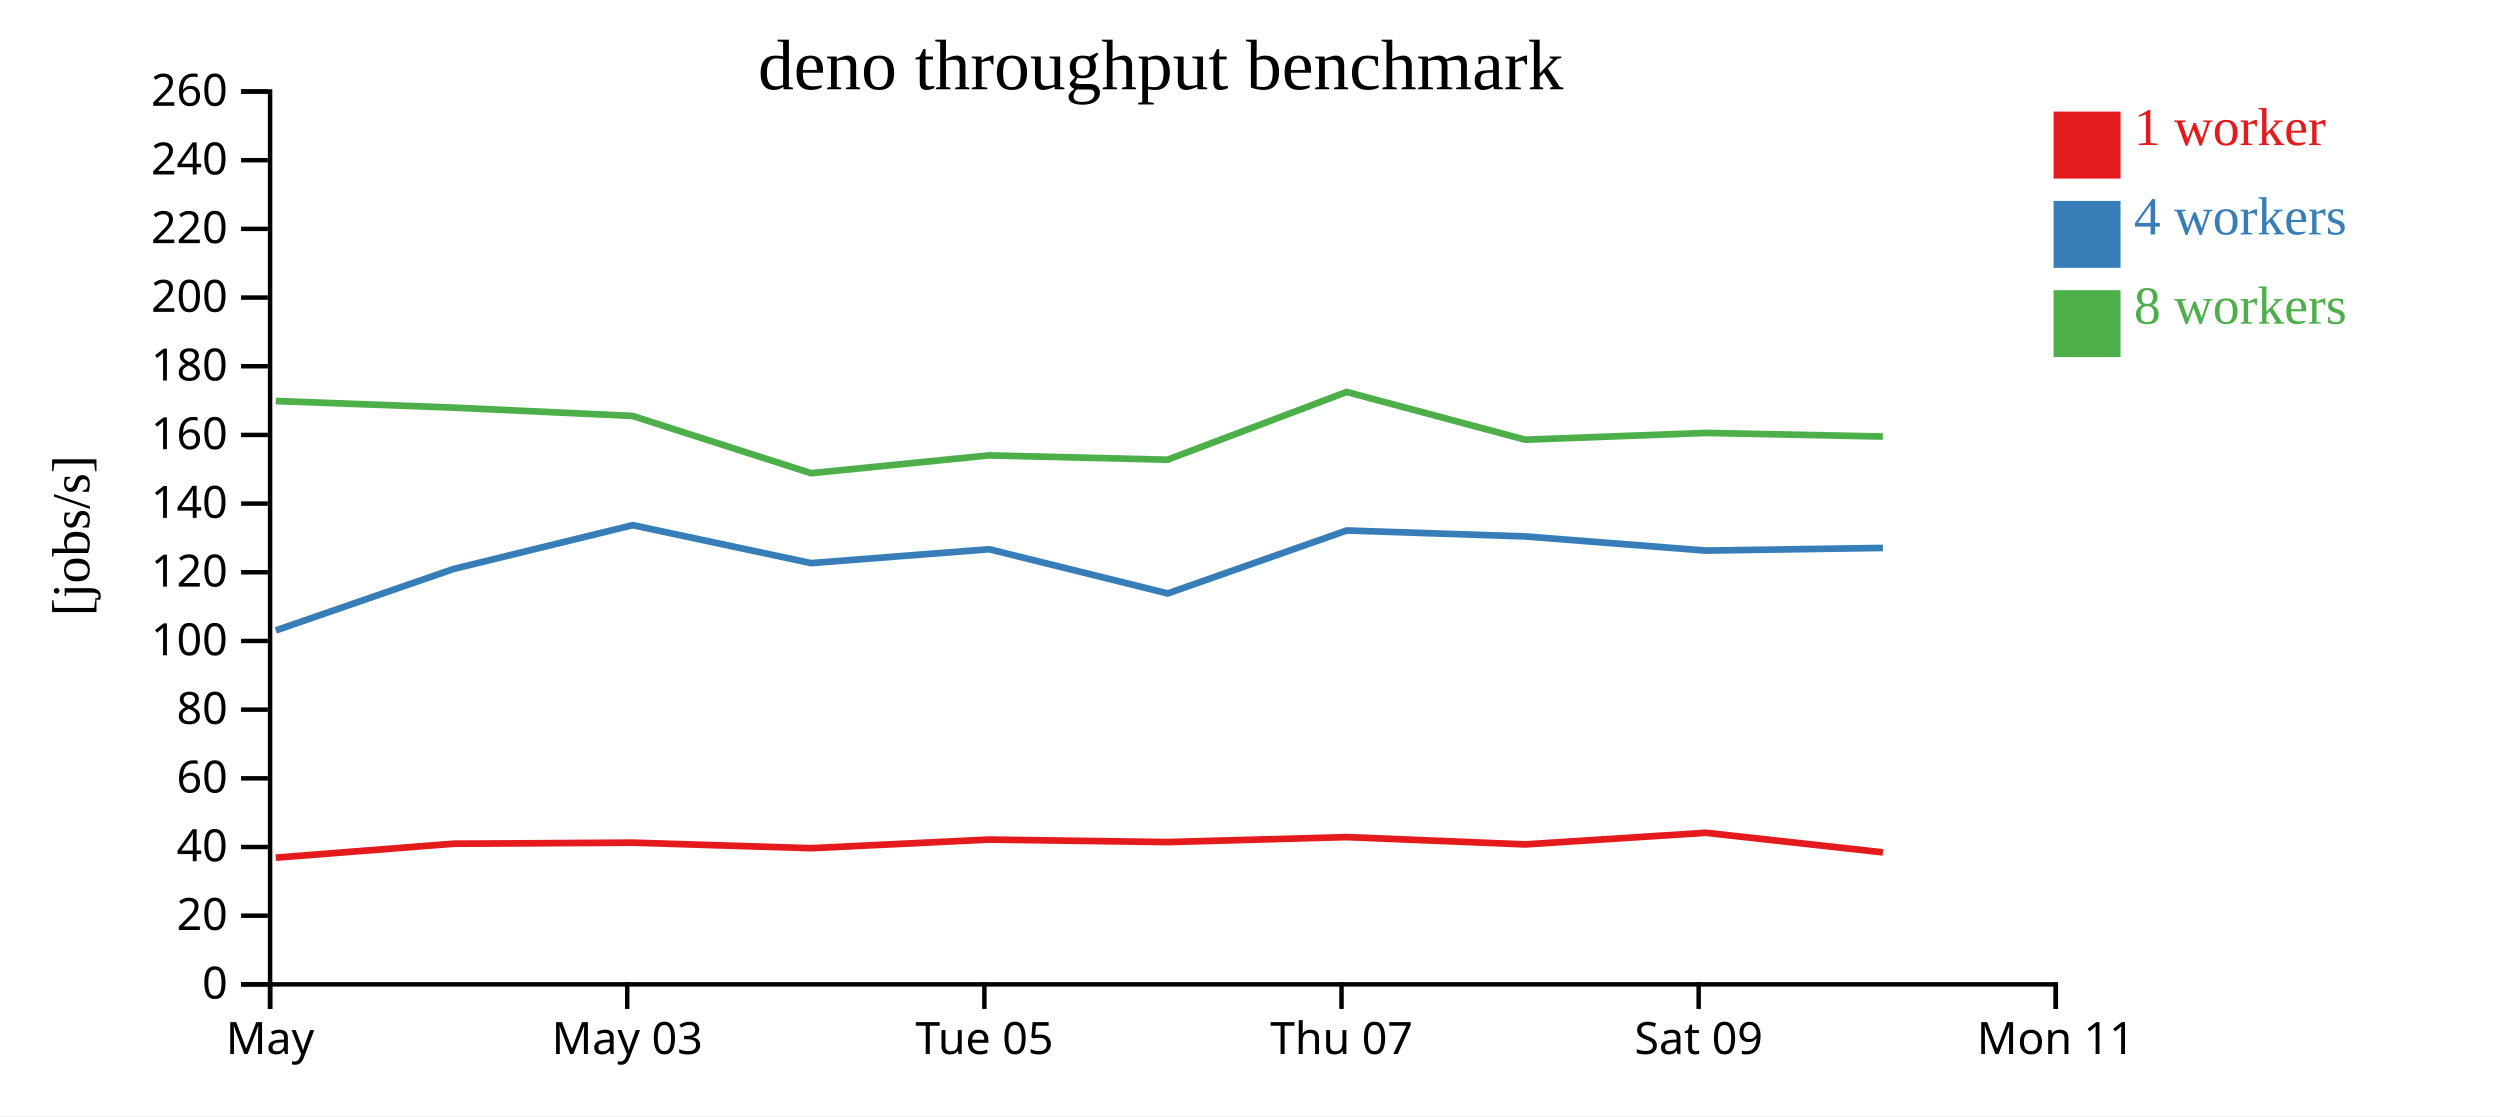
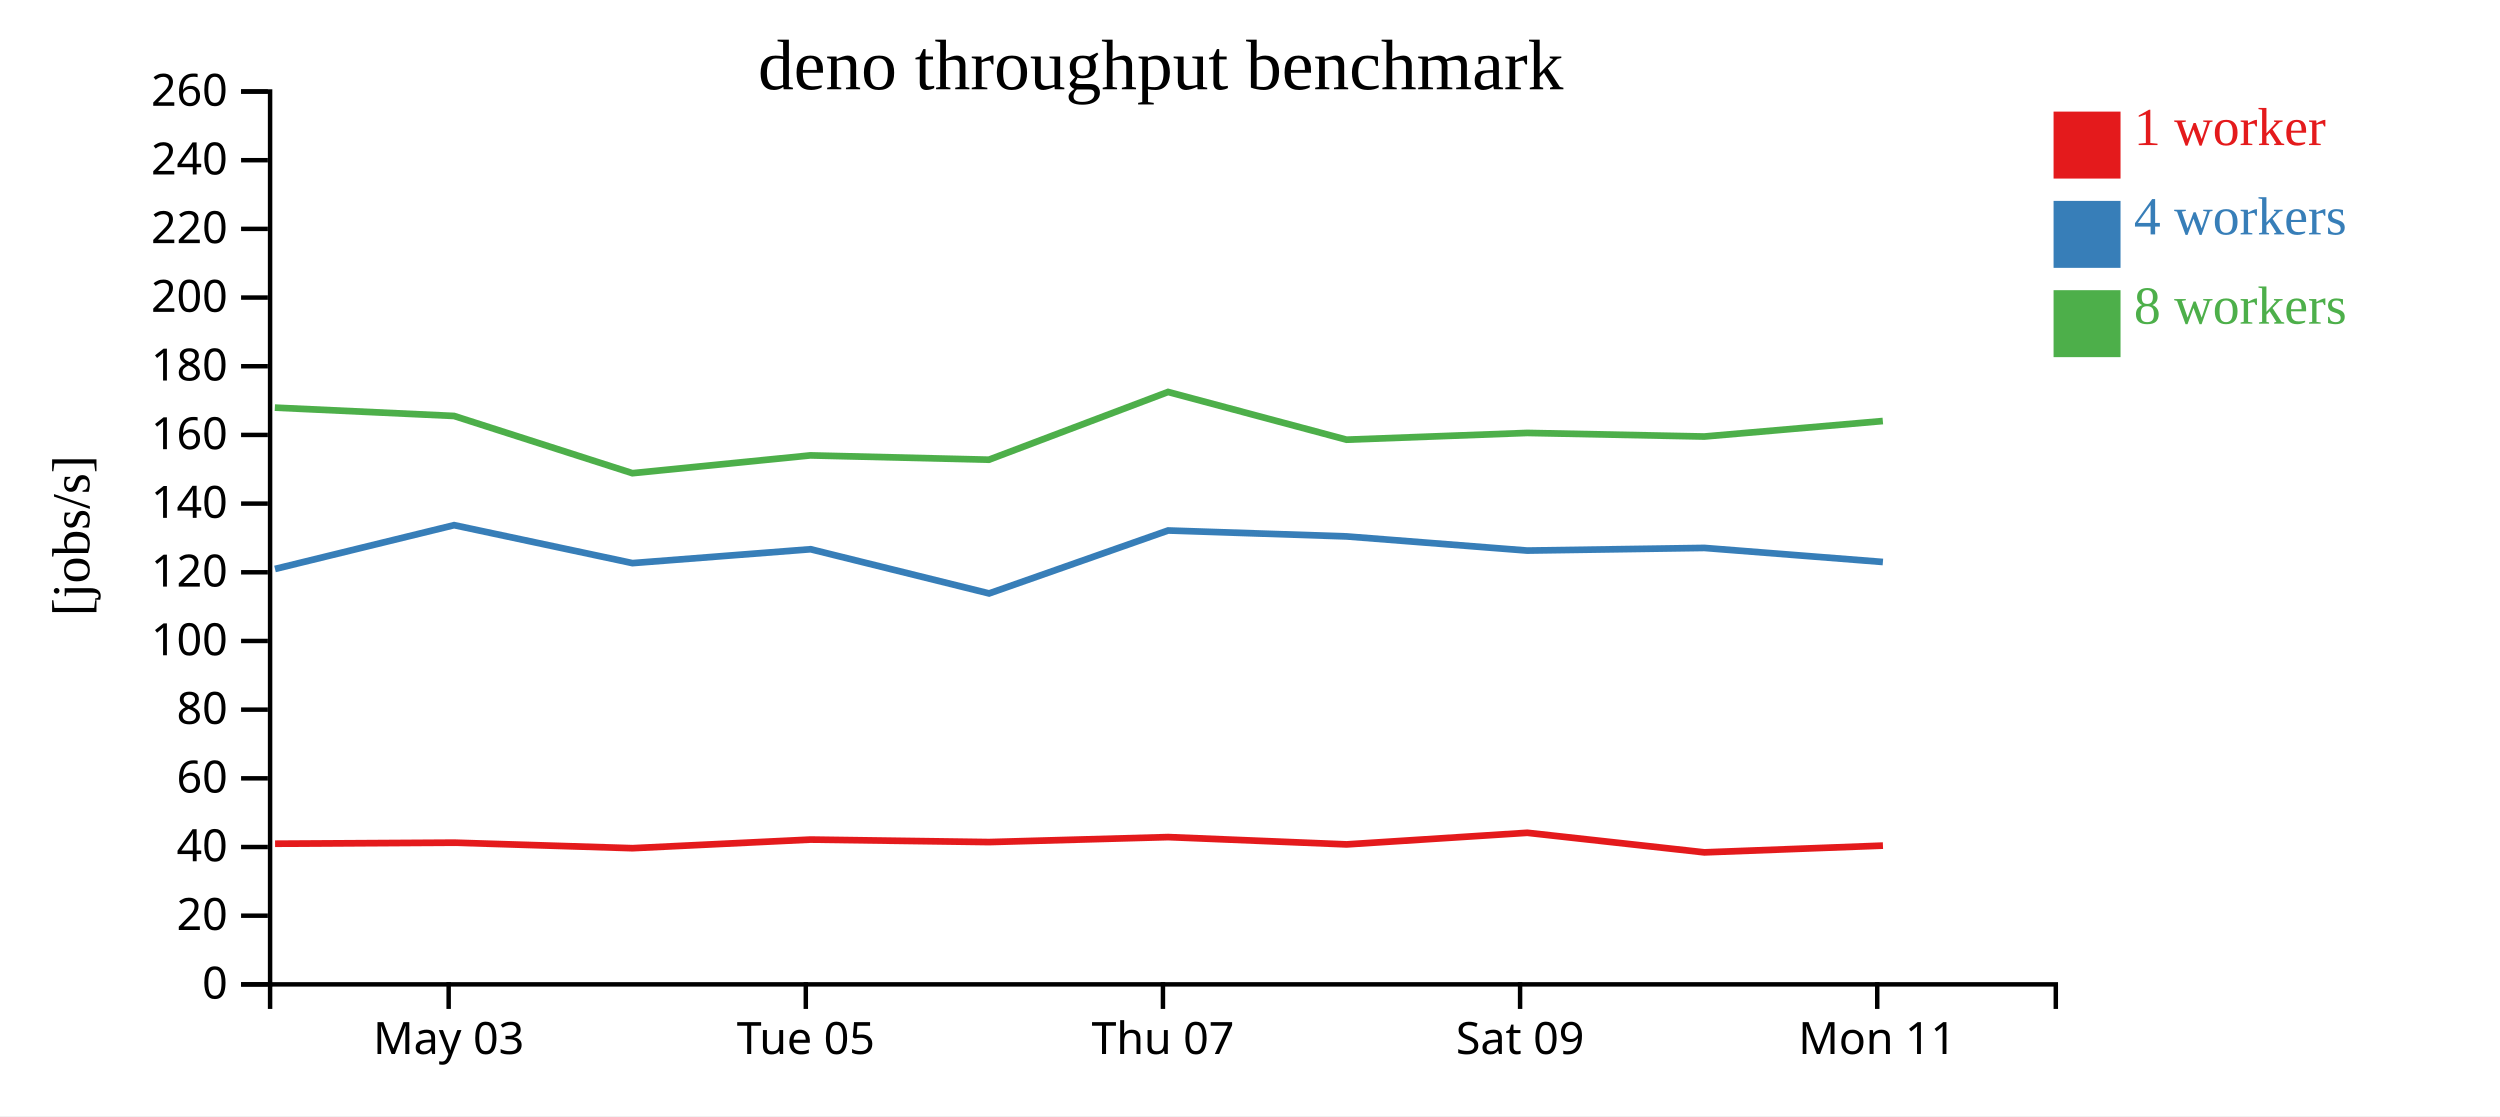
<svg xmlns="http://www.w3.org/2000/svg" width="560" height="250">
  <rect width="100%" height="100%" fill="white" />
  <g transform="translate(60,20)">
    <g transform="translate(0,200)" fill="none" font-size="10" font-family="sans-serif" text-anchor="middle">
      <path class="domain" stroke="currentColor" d="M0.5,6V0.5H400.5V6" />
-       <g class="tick" opacity="1" transform="translate(0.5,0)">
-         <line stroke="currentColor" y2="6" />
-         <text fill="currentColor" y="9" dy="0.71em">May</text>
-       </g>
-       <g class="tick" opacity="1" transform="translate(80.5,0)">
+       <g class="tick" opacity="1" transform="translate(40.5,0)">
        <line stroke="currentColor" y2="6" />
        <text fill="currentColor" y="9" dy="0.71em">May 03</text>
      </g>
-       <g class="tick" opacity="1" transform="translate(160.5,0)">
+       <g class="tick" opacity="1" transform="translate(120.5,0)">
        <line stroke="currentColor" y2="6" />
        <text fill="currentColor" y="9" dy="0.71em">Tue 05</text>
      </g>
-       <g class="tick" opacity="1" transform="translate(240.5,0)">
+       <g class="tick" opacity="1" transform="translate(200.5,0)">
        <line stroke="currentColor" y2="6" />
        <text fill="currentColor" y="9" dy="0.71em">Thu 07</text>
      </g>
-       <g class="tick" opacity="1" transform="translate(320.5,0)">
+       <g class="tick" opacity="1" transform="translate(280.5,0)">
        <line stroke="currentColor" y2="6" />
        <text fill="currentColor" y="9" dy="0.71em">Sat 09</text>
      </g>
-       <g class="tick" opacity="1" transform="translate(400.5,0)">
+       <g class="tick" opacity="1" transform="translate(360.5,0)">
        <line stroke="currentColor" y2="6" />
        <text fill="currentColor" y="9" dy="0.71em">Mon 11</text>
      </g>
    </g>
    <g fill="none" font-size="10" font-family="sans-serif" text-anchor="end">
      <path class="domain" stroke="currentColor" d="M-6,200.5H0.5V0.5H-6" />
      <g class="tick" opacity="1" transform="translate(0,200.5)">
        <line stroke="currentColor" x2="-6" />
        <text fill="currentColor" x="-9" dy="0.32em">0</text>
      </g>
      <g class="tick" opacity="1" transform="translate(0,185.1154)">
        <line stroke="currentColor" x2="-6" />
        <text fill="currentColor" x="-9" dy="0.32em">20</text>
      </g>
      <g class="tick" opacity="1" transform="translate(0,169.7308)">
        <line stroke="currentColor" x2="-6" />
        <text fill="currentColor" x="-9" dy="0.32em">40</text>
      </g>
      <g class="tick" opacity="1" transform="translate(0,154.3462)">
        <line stroke="currentColor" x2="-6" />
        <text fill="currentColor" x="-9" dy="0.32em">60</text>
      </g>
      <g class="tick" opacity="1" transform="translate(0,138.9615)">
        <line stroke="currentColor" x2="-6" />
        <text fill="currentColor" x="-9" dy="0.32em">80</text>
      </g>
      <g class="tick" opacity="1" transform="translate(0,123.5769)">
        <line stroke="currentColor" x2="-6" />
        <text fill="currentColor" x="-9" dy="0.32em">100</text>
      </g>
      <g class="tick" opacity="1" transform="translate(0,108.1923)">
        <line stroke="currentColor" x2="-6" />
        <text fill="currentColor" x="-9" dy="0.32em">120</text>
      </g>
      <g class="tick" opacity="1" transform="translate(0,92.80769)">
        <line stroke="currentColor" x2="-6" />
        <text fill="currentColor" x="-9" dy="0.32em">140</text>
      </g>
      <g class="tick" opacity="1" transform="translate(0,77.42308)">
        <line stroke="currentColor" x2="-6" />
        <text fill="currentColor" x="-9" dy="0.32em">160</text>
      </g>
      <g class="tick" opacity="1" transform="translate(0,62.03846)">
        <line stroke="currentColor" x2="-6" />
        <text fill="currentColor" x="-9" dy="0.32em">180</text>
      </g>
      <g class="tick" opacity="1" transform="translate(0,46.65385)">
        <line stroke="currentColor" x2="-6" />
        <text fill="currentColor" x="-9" dy="0.32em">200</text>
      </g>
      <g class="tick" opacity="1" transform="translate(0,31.26923)">
        <line stroke="currentColor" x2="-6" />
        <text fill="currentColor" x="-9" dy="0.32em">220</text>
      </g>
      <g class="tick" opacity="1" transform="translate(0,15.88462)">
        <line stroke="currentColor" x2="-6" />
        <text fill="currentColor" x="-9" dy="0.32em">240</text>
      </g>
      <g class="tick" opacity="1" transform="translate(0,0.5)">
        <line stroke="currentColor" x2="-6" />
        <text fill="currentColor" x="-9" dy="0.32em">260</text>
      </g>
    </g>
    <text text-anchor="middle" style="font-size: 12px" transform="rotate(-90)" y="-40" x="-100">[jobs/s]</text>
    <text text-anchor="middle" style="font-size: 16px" y="0" x="200">deno throughput benchmark</text>
-     <path class="line" fill="none" stroke="#e41a1c" stroke-width="1.5" d="M1.787,172.113L41.615,168.995L81.729,168.756L121.679,169.996L161.53,168.066L201.547,168.626L241.674,167.51L281.642,169.147L322.11,166.544L361.778,170.931" />
-     <path class="line" fill="none" stroke="#377eb8" stroke-width="1.5" d="M1.783,121.207L41.598,107.448L81.718,97.636L121.67,106.138L161.583,103.03L201.559,112.93L241.657,98.83L281.644,100.16L322.113,103.331L361.771,102.736" />
-     <path class="line" fill="none" stroke="#4daf4a" stroke-width="1.5" d="M1.765,69.828L41.566,71.309L81.706,73.176L121.656,85.995L161.523,82.008L201.513,82.977L241.652,67.799L281.622,78.491L322.1,76.976L361.756,77.783" />
+     <path class="line" fill="none" stroke="#e41a1c" stroke-width="1.5" d="M1.615,168.995L41.729,168.756L81.679,169.996L121.53,168.066L161.547,168.626L201.674,167.51L241.642,169.147L282.11,166.544L321.778,170.931L361.781,169.417" />
+     <path class="line" fill="none" stroke="#377eb8" stroke-width="1.5" d="M1.598,107.448L41.718,97.636L81.67,106.138L121.583,103.03L161.559,112.93L201.657,98.83L241.644,100.16L282.113,103.331L321.771,102.736L361.772,105.885" />
+     <path class="line" fill="none" stroke="#4daf4a" stroke-width="1.5" d="M1.566,71.309L41.706,73.176L81.656,85.995L121.523,82.008L161.513,82.977L201.652,67.799L241.622,78.491L282.1,76.976L321.756,77.783L361.756,74.309" />
    <rect class="dot" x="400" y="5" width="15" height="15" style="fill: #e41a1c;" />
    <rect class="dot" x="400" y="25" width="15" height="15" style="fill: #377eb8;" />
    <rect class="dot" x="400" y="45" width="15" height="15" style="fill: #4daf4a;" />
    <text class="label" x="418" y="12.5" style="fill: #e41a1c; alignment-baseline: middle;" text-anchor="left">1 worker</text>
    <text class="label" x="418" y="32.5" style="fill: #377eb8; alignment-baseline: middle;" text-anchor="left">4 workers</text>
    <text class="label" x="418" y="52.5" style="fill: #4daf4a; alignment-baseline: middle;" text-anchor="left">8 workers</text>
  </g>
</svg>
